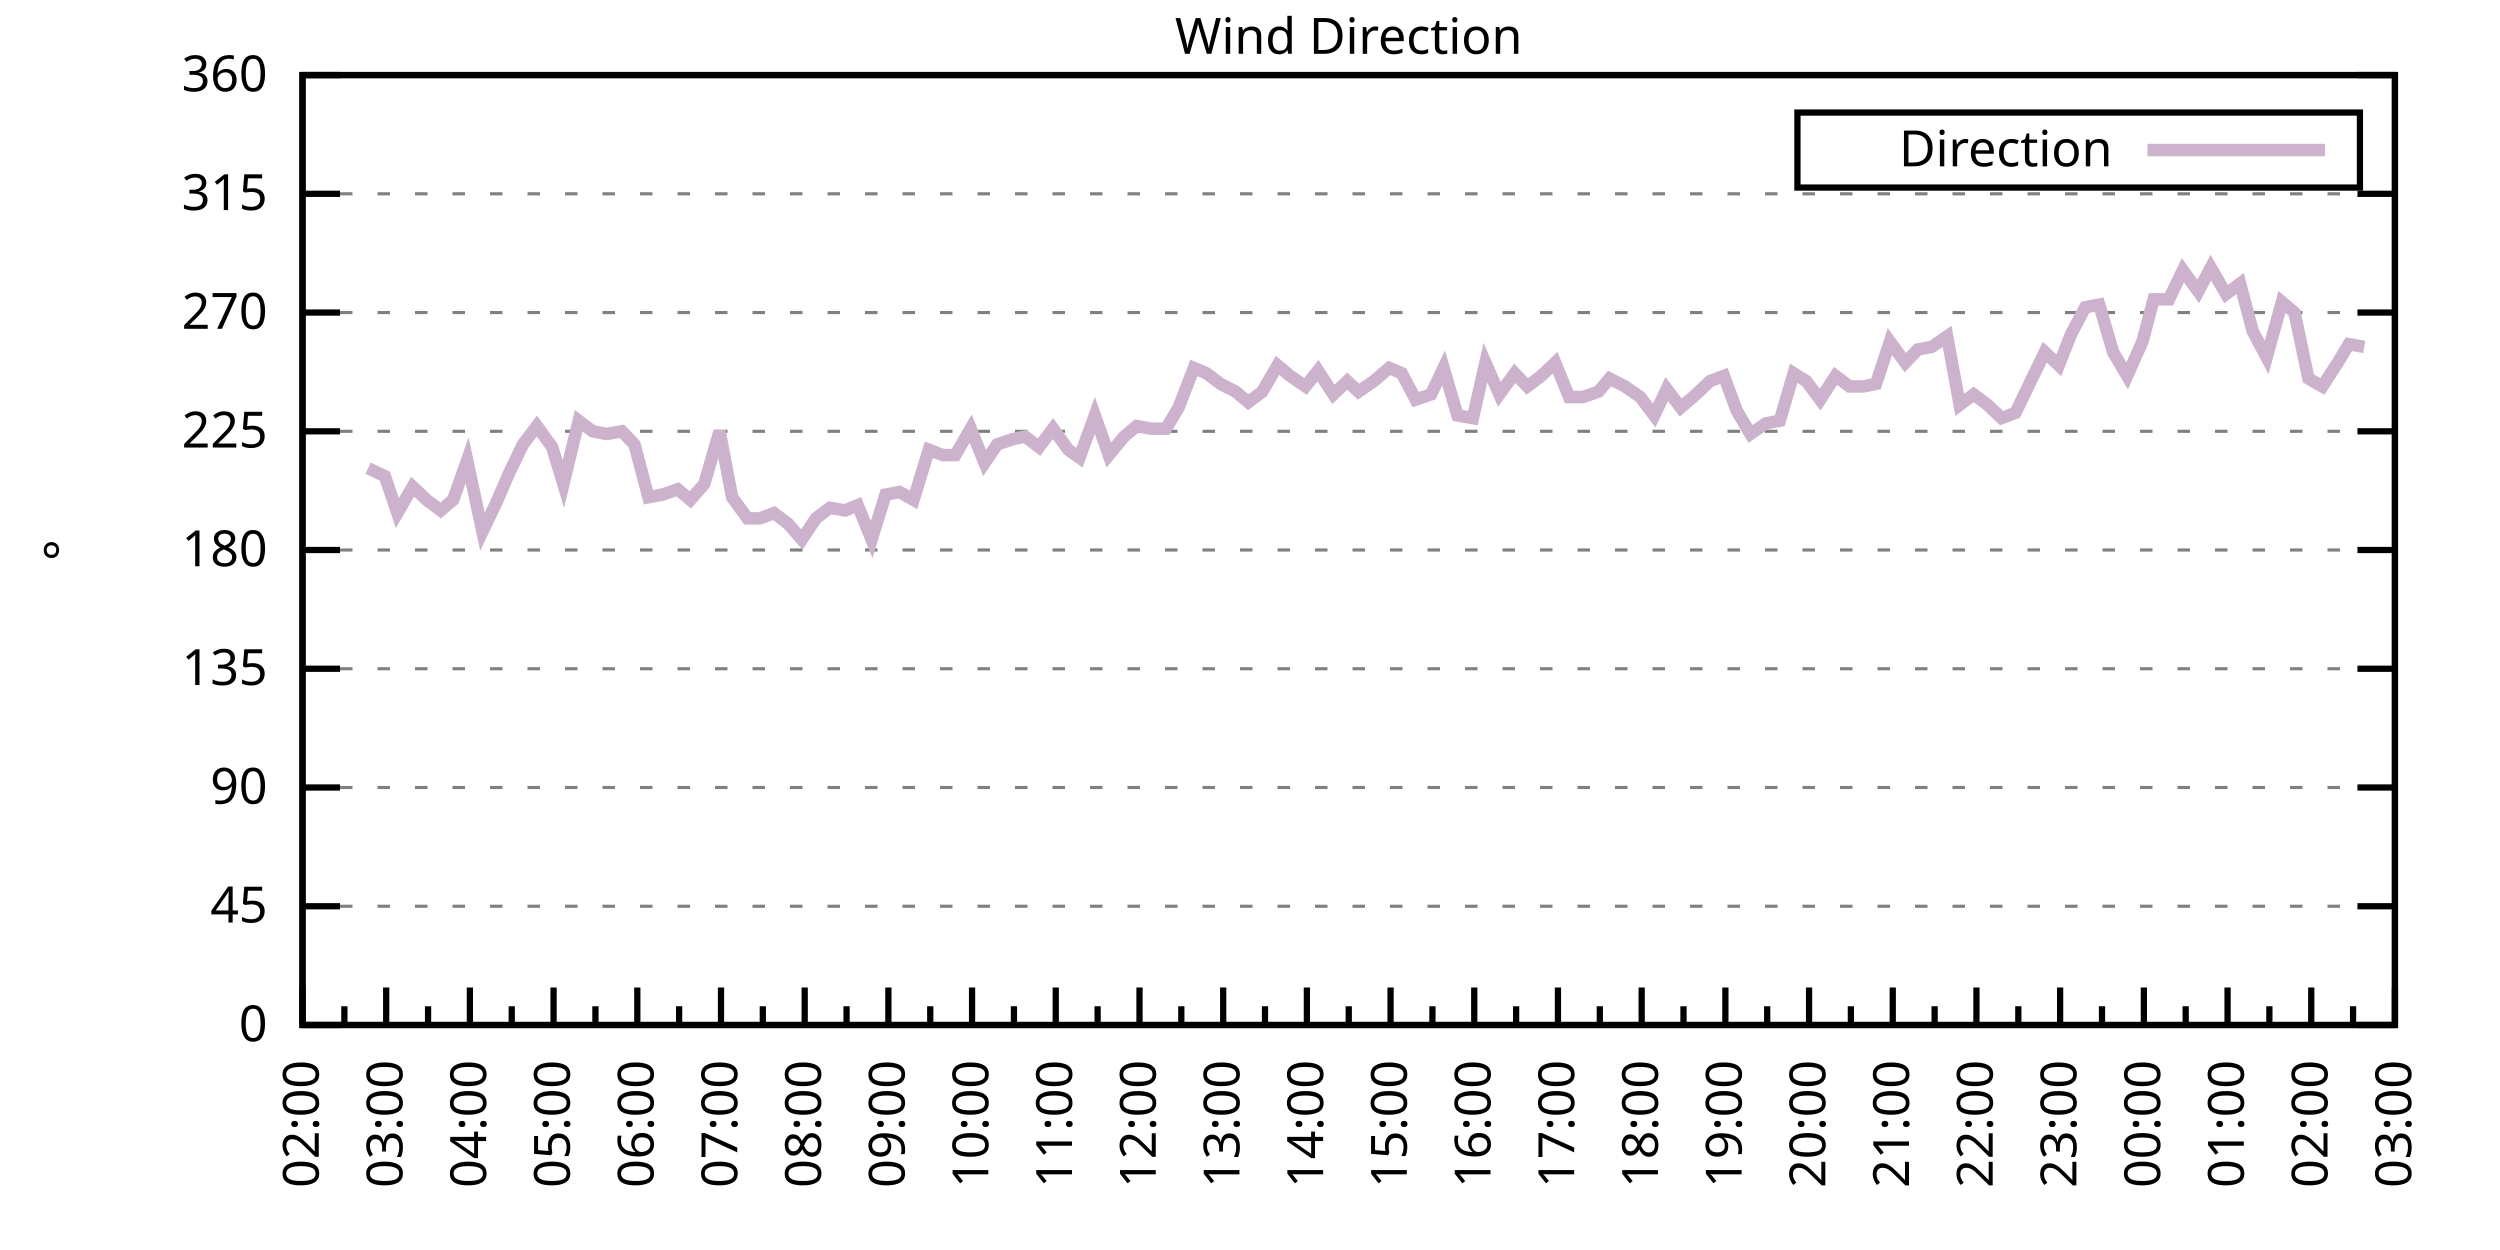
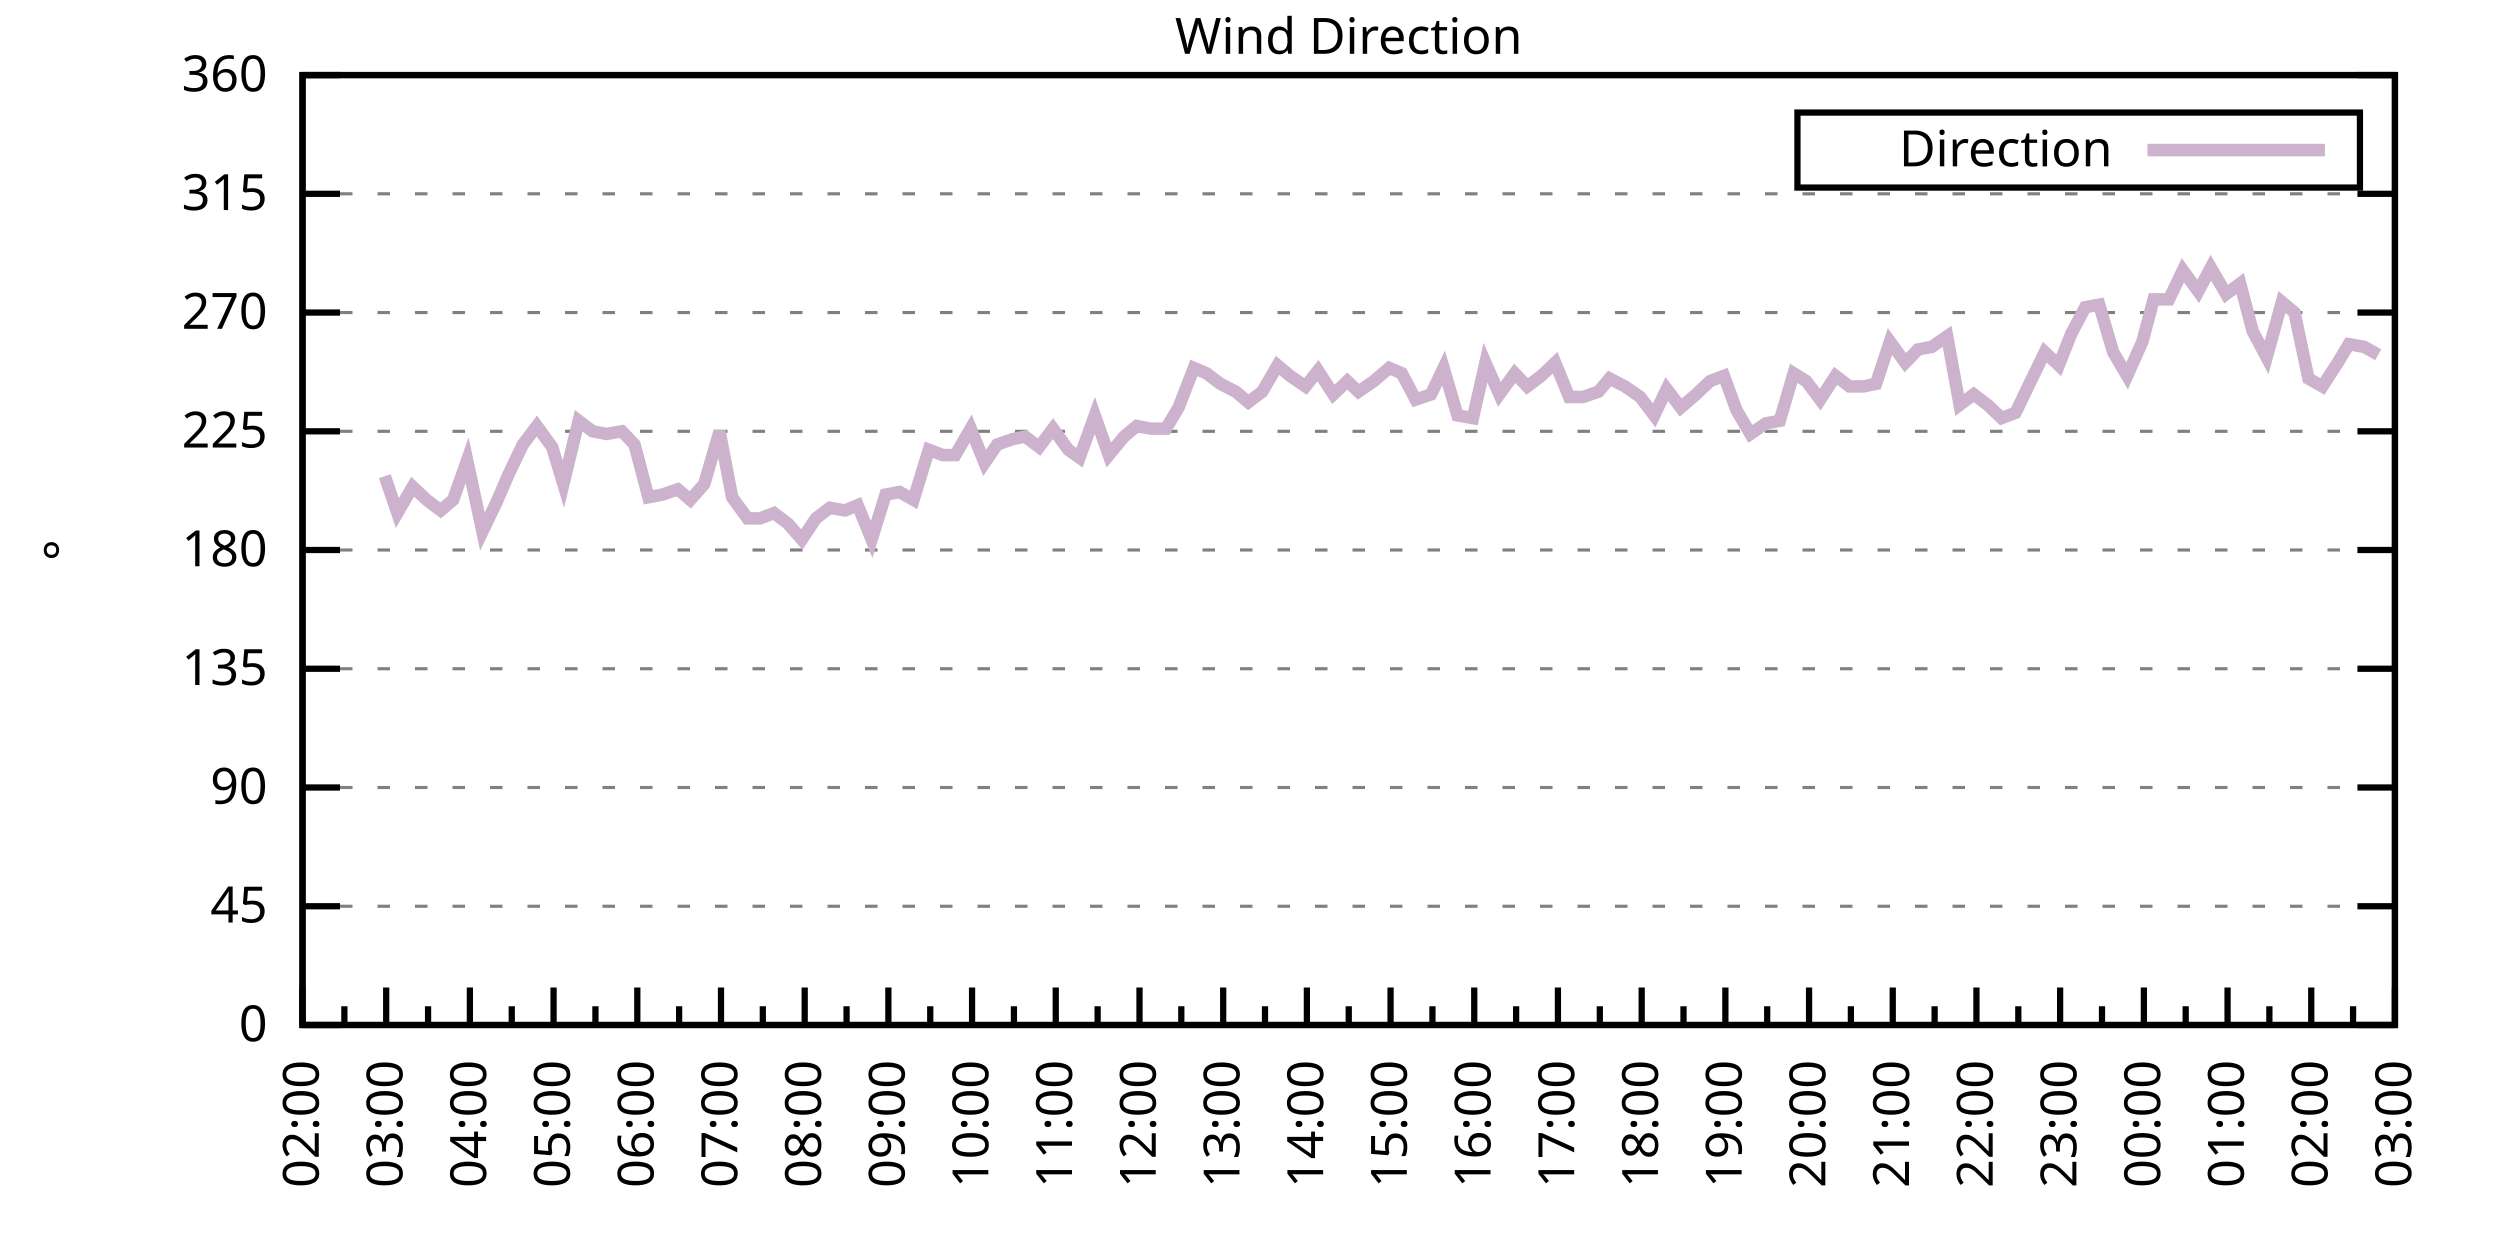
<svg xmlns="http://www.w3.org/2000/svg" xmlns:xlink="http://www.w3.org/1999/xlink" width="400" height="200" viewBox="0 0 400 200">
  <g id="gnuplot_canvas">
    <rect x="0" y="0" width="400" height="200" fill="none" />
    <defs>
      <circle id="gpDot" r="0.5" stroke-width="0.5" stroke="currentColor" />
      <path id="gpPt0" stroke-width="0.333" stroke="currentColor" d="M-1,0 h2 M0,-1 v2" />
      <path id="gpPt1" stroke-width="0.333" stroke="currentColor" d="M-1,-1 L1,1 M1,-1 L-1,1" />
      <path id="gpPt2" stroke-width="0.333" stroke="currentColor" d="M-1,0 L1,0 M0,-1 L0,1 M-1,-1 L1,1 M-1,1 L1,-1" />
      <rect id="gpPt3" stroke-width="0.333" stroke="currentColor" x="-1" y="-1" width="2" height="2" />
      <rect id="gpPt4" stroke-width="0.333" stroke="currentColor" fill="currentColor" x="-1" y="-1" width="2" height="2" />
      <circle id="gpPt5" stroke-width="0.333" stroke="currentColor" cx="0" cy="0" r="1" />
      <use xlink:href="#gpPt5" id="gpPt6" fill="currentColor" stroke="none" />
      <path id="gpPt7" stroke-width="0.333" stroke="currentColor" d="M0,-1.33 L-1.33,0.67 L1.33,0.67 z" />
      <use xlink:href="#gpPt7" id="gpPt8" fill="currentColor" stroke="none" />
      <use xlink:href="#gpPt7" id="gpPt9" stroke="currentColor" transform="rotate(180)" />
      <use xlink:href="#gpPt9" id="gpPt10" fill="currentColor" stroke="none" />
      <use xlink:href="#gpPt3" id="gpPt11" stroke="currentColor" transform="rotate(45)" />
      <use xlink:href="#gpPt11" id="gpPt12" fill="currentColor" stroke="none" />
      <path id="gpPt13" stroke-width="0.333" stroke="currentColor" d="M0,1.330 L1.265,0.411 L0.782,-1.067 L-0.782,-1.076 L-1.265,0.411 z" />
      <use xlink:href="#gpPt13" id="gpPt14" fill="currentColor" stroke="none" />
      <filter id="textbox" filterUnits="objectBoundingBox" x="0" y="0" height="1" width="1">
        <feFlood flood-color="white" flood-opacity="1" result="bgnd" />
        <feComposite in="SourceGraphic" in2="bgnd" operator="atop" />
      </filter>
      <filter id="greybox" filterUnits="objectBoundingBox" x="0" y="0" height="1" width="1">
        <feFlood flood-color="lightgrey" flood-opacity="1" result="grey" />
        <feComposite in="SourceGraphic" in2="grey" operator="atop" />
      </filter>
    </defs>
    <g fill="none" color="white" stroke="currentColor" stroke-width="1.00" stroke-linecap="butt" stroke-linejoin="miter">
</g>
    <g fill="none" color="black" stroke="currentColor" stroke-width="1.00" stroke-linecap="butt" stroke-linejoin="miter">
      <g stroke="none" shape-rendering="crispEdges">
        <polygon fill="rgb(255, 255, 255)" points="48.40,164.00 383.18,164.00 383.18,12.02 48.40,12.02 " />
      </g>
    </g>
    <g fill="none" color="black" stroke="currentColor" stroke-width="1.00" stroke-linecap="butt" stroke-linejoin="miter">
</g>
    <g fill="none" color="black" stroke="black" stroke-width="0.50" stroke-linecap="butt" stroke-linejoin="miter">
</g>
    <g fill="none" color="gray" stroke="currentColor" stroke-width="0.50" stroke-linecap="butt" stroke-linejoin="miter">
      <path stroke="gray" stroke-dasharray="2,4" class="gridline" d="M48.40,164.00 L383.19,164.00  " />
    </g>
    <g fill="none" color="gray" stroke="gray" stroke-width="1.00" stroke-linecap="butt" stroke-linejoin="miter">
</g>
    <g fill="none" color="black" stroke="currentColor" stroke-width="1.00" stroke-linecap="butt" stroke-linejoin="miter">
      <path stroke="black" d="M48.40,164.00 L54.40,164.00 M383.19,164.00 L377.19,164.00  " />
      <g transform="translate(42.80,166.60)" stroke="none" fill="black" font-family="Sans" font-size="8.00" text-anchor="end">
        <text>
          <tspan font-family="Sans"> 0</tspan>
        </text>
      </g>
    </g>
    <g fill="none" color="black" stroke="currentColor" stroke-width="1.00" stroke-linecap="butt" stroke-linejoin="miter">
</g>
    <g fill="none" color="black" stroke="black" stroke-width="0.50" stroke-linecap="butt" stroke-linejoin="miter">
</g>
    <g fill="none" color="gray" stroke="currentColor" stroke-width="0.50" stroke-linecap="butt" stroke-linejoin="miter">
      <path stroke="gray" stroke-dasharray="2,4" class="gridline" d="M48.40,145.00 L383.19,145.00  " />
    </g>
    <g fill="none" color="gray" stroke="gray" stroke-width="1.00" stroke-linecap="butt" stroke-linejoin="miter">
</g>
    <g fill="none" color="black" stroke="currentColor" stroke-width="1.00" stroke-linecap="butt" stroke-linejoin="miter">
      <path stroke="black" d="M48.40,145.00 L54.40,145.00 M383.19,145.00 L377.19,145.00  " />
      <g transform="translate(42.80,147.60)" stroke="none" fill="black" font-family="Sans" font-size="8.00" text-anchor="end">
        <text>
          <tspan font-family="Sans"> 45</tspan>
        </text>
      </g>
    </g>
    <g fill="none" color="black" stroke="currentColor" stroke-width="1.00" stroke-linecap="butt" stroke-linejoin="miter">
</g>
    <g fill="none" color="black" stroke="black" stroke-width="0.50" stroke-linecap="butt" stroke-linejoin="miter">
</g>
    <g fill="none" color="gray" stroke="currentColor" stroke-width="0.50" stroke-linecap="butt" stroke-linejoin="miter">
      <path stroke="gray" stroke-dasharray="2,4" class="gridline" d="M48.40,126.00 L383.19,126.00  " />
    </g>
    <g fill="none" color="gray" stroke="gray" stroke-width="1.00" stroke-linecap="butt" stroke-linejoin="miter">
</g>
    <g fill="none" color="black" stroke="currentColor" stroke-width="1.00" stroke-linecap="butt" stroke-linejoin="miter">
      <path stroke="black" d="M48.40,126.00 L54.40,126.00 M383.19,126.00 L377.19,126.00  " />
      <g transform="translate(42.80,128.60)" stroke="none" fill="black" font-family="Sans" font-size="8.00" text-anchor="end">
        <text>
          <tspan font-family="Sans"> 90</tspan>
        </text>
      </g>
    </g>
    <g fill="none" color="black" stroke="currentColor" stroke-width="1.00" stroke-linecap="butt" stroke-linejoin="miter">
</g>
    <g fill="none" color="black" stroke="black" stroke-width="0.50" stroke-linecap="butt" stroke-linejoin="miter">
</g>
    <g fill="none" color="gray" stroke="currentColor" stroke-width="0.50" stroke-linecap="butt" stroke-linejoin="miter">
      <path stroke="gray" stroke-dasharray="2,4" class="gridline" d="M48.40,107.00 L383.19,107.00  " />
    </g>
    <g fill="none" color="gray" stroke="gray" stroke-width="1.00" stroke-linecap="butt" stroke-linejoin="miter">
</g>
    <g fill="none" color="black" stroke="currentColor" stroke-width="1.00" stroke-linecap="butt" stroke-linejoin="miter">
      <path stroke="black" d="M48.40,107.00 L54.40,107.00 M383.19,107.00 L377.19,107.00  " />
      <g transform="translate(42.80,109.60)" stroke="none" fill="black" font-family="Sans" font-size="8.00" text-anchor="end">
        <text>
          <tspan font-family="Sans"> 135</tspan>
        </text>
      </g>
    </g>
    <g fill="none" color="black" stroke="currentColor" stroke-width="1.00" stroke-linecap="butt" stroke-linejoin="miter">
</g>
    <g fill="none" color="black" stroke="black" stroke-width="0.50" stroke-linecap="butt" stroke-linejoin="miter">
</g>
    <g fill="none" color="gray" stroke="currentColor" stroke-width="0.50" stroke-linecap="butt" stroke-linejoin="miter">
      <path stroke="gray" stroke-dasharray="2,4" class="gridline" d="M48.40,88.00 L383.19,88.00  " />
    </g>
    <g fill="none" color="gray" stroke="gray" stroke-width="1.00" stroke-linecap="butt" stroke-linejoin="miter">
</g>
    <g fill="none" color="black" stroke="currentColor" stroke-width="1.00" stroke-linecap="butt" stroke-linejoin="miter">
      <path stroke="black" d="M48.40,88.00 L54.40,88.00 M383.19,88.00 L377.19,88.00  " />
      <g transform="translate(42.80,90.60)" stroke="none" fill="black" font-family="Sans" font-size="8.00" text-anchor="end">
        <text>
          <tspan font-family="Sans"> 180</tspan>
        </text>
      </g>
    </g>
    <g fill="none" color="black" stroke="currentColor" stroke-width="1.00" stroke-linecap="butt" stroke-linejoin="miter">
</g>
    <g fill="none" color="black" stroke="black" stroke-width="0.50" stroke-linecap="butt" stroke-linejoin="miter">
</g>
    <g fill="none" color="gray" stroke="currentColor" stroke-width="0.50" stroke-linecap="butt" stroke-linejoin="miter">
      <path stroke="gray" stroke-dasharray="2,4" class="gridline" d="M48.40,69.01 L383.19,69.01  " />
    </g>
    <g fill="none" color="gray" stroke="gray" stroke-width="1.00" stroke-linecap="butt" stroke-linejoin="miter">
</g>
    <g fill="none" color="black" stroke="currentColor" stroke-width="1.00" stroke-linecap="butt" stroke-linejoin="miter">
      <path stroke="black" d="M48.40,69.01 L54.40,69.01 M383.19,69.01 L377.19,69.01  " />
      <g transform="translate(42.80,71.61)" stroke="none" fill="black" font-family="Sans" font-size="8.00" text-anchor="end">
        <text>
          <tspan font-family="Sans"> 225</tspan>
        </text>
      </g>
    </g>
    <g fill="none" color="black" stroke="currentColor" stroke-width="1.00" stroke-linecap="butt" stroke-linejoin="miter">
</g>
    <g fill="none" color="black" stroke="black" stroke-width="0.50" stroke-linecap="butt" stroke-linejoin="miter">
</g>
    <g fill="none" color="gray" stroke="currentColor" stroke-width="0.50" stroke-linecap="butt" stroke-linejoin="miter">
      <path stroke="gray" stroke-dasharray="2,4" class="gridline" d="M48.40,50.01 L383.19,50.01  " />
    </g>
    <g fill="none" color="gray" stroke="gray" stroke-width="1.00" stroke-linecap="butt" stroke-linejoin="miter">
</g>
    <g fill="none" color="black" stroke="currentColor" stroke-width="1.00" stroke-linecap="butt" stroke-linejoin="miter">
      <path stroke="black" d="M48.40,50.01 L54.40,50.01 M383.19,50.01 L377.19,50.01  " />
      <g transform="translate(42.80,52.61)" stroke="none" fill="black" font-family="Sans" font-size="8.00" text-anchor="end">
        <text>
          <tspan font-family="Sans"> 270</tspan>
        </text>
      </g>
    </g>
    <g fill="none" color="black" stroke="currentColor" stroke-width="1.00" stroke-linecap="butt" stroke-linejoin="miter">
</g>
    <g fill="none" color="black" stroke="black" stroke-width="0.50" stroke-linecap="butt" stroke-linejoin="miter">
</g>
    <g fill="none" color="gray" stroke="currentColor" stroke-width="0.50" stroke-linecap="butt" stroke-linejoin="miter">
      <path stroke="gray" stroke-dasharray="2,4" class="gridline" d="M48.40,31.01 L383.19,31.01  " />
    </g>
    <g fill="none" color="gray" stroke="gray" stroke-width="1.00" stroke-linecap="butt" stroke-linejoin="miter">
</g>
    <g fill="none" color="black" stroke="currentColor" stroke-width="1.00" stroke-linecap="butt" stroke-linejoin="miter">
      <path stroke="black" d="M48.40,31.01 L54.40,31.01 M383.19,31.01 L377.19,31.01  " />
      <g transform="translate(42.80,33.61)" stroke="none" fill="black" font-family="Sans" font-size="8.00" text-anchor="end">
        <text>
          <tspan font-family="Sans"> 315</tspan>
        </text>
      </g>
    </g>
    <g fill="none" color="black" stroke="currentColor" stroke-width="1.00" stroke-linecap="butt" stroke-linejoin="miter">
</g>
    <g fill="none" color="black" stroke="black" stroke-width="0.50" stroke-linecap="butt" stroke-linejoin="miter">
</g>
    <g fill="none" color="gray" stroke="currentColor" stroke-width="0.50" stroke-linecap="butt" stroke-linejoin="miter">
      <path stroke="gray" stroke-dasharray="2,4" class="gridline" d="M48.40,12.01 L383.19,12.01  " />
    </g>
    <g fill="none" color="gray" stroke="gray" stroke-width="1.00" stroke-linecap="butt" stroke-linejoin="miter">
</g>
    <g fill="none" color="black" stroke="currentColor" stroke-width="1.00" stroke-linecap="butt" stroke-linejoin="miter">
      <path stroke="black" d="M48.40,12.01 L54.40,12.01 M383.19,12.01 L377.19,12.01  " />
      <g transform="translate(42.80,14.61)" stroke="none" fill="black" font-family="Sans" font-size="8.00" text-anchor="end">
        <text>
          <tspan font-family="Sans"> 360</tspan>
        </text>
      </g>
    </g>
    <g fill="none" color="black" stroke="currentColor" stroke-width="1.00" stroke-linecap="butt" stroke-linejoin="miter">
      <path stroke="black" d="M48.40,164.00 L48.40,158.00  " />
      <g transform="translate(51.00,169.60) rotate(270)" stroke="none" fill="black" font-family="Sans" font-size="8.00" text-anchor="end">
        <text>
          <tspan font-family="Sans">02:00</tspan>
        </text>
      </g>
    </g>
    <g fill="none" color="black" stroke="currentColor" stroke-width="1.00" stroke-linecap="butt" stroke-linejoin="miter">
      <path stroke="black" d="M55.10,164.00 L55.10,161.00 M61.79,164.00 L61.79,158.00  " />
      <g transform="translate(64.39,169.60) rotate(270)" stroke="none" fill="black" font-family="Sans" font-size="8.00" text-anchor="end">
        <text>
          <tspan font-family="Sans">03:00</tspan>
        </text>
      </g>
    </g>
    <g fill="none" color="black" stroke="currentColor" stroke-width="1.00" stroke-linecap="butt" stroke-linejoin="miter">
      <path stroke="black" d="M68.49,164.00 L68.49,161.00 M75.18,164.00 L75.18,158.00  " />
      <g transform="translate(77.78,169.60) rotate(270)" stroke="none" fill="black" font-family="Sans" font-size="8.00" text-anchor="end">
        <text>
          <tspan font-family="Sans">04:00</tspan>
        </text>
      </g>
    </g>
    <g fill="none" color="black" stroke="currentColor" stroke-width="1.00" stroke-linecap="butt" stroke-linejoin="miter">
      <path stroke="black" d="M81.88,164.00 L81.88,161.00 M88.57,164.00 L88.57,158.00  " />
      <g transform="translate(91.17,169.60) rotate(270)" stroke="none" fill="black" font-family="Sans" font-size="8.00" text-anchor="end">
        <text>
          <tspan font-family="Sans">05:00</tspan>
        </text>
      </g>
    </g>
    <g fill="none" color="black" stroke="currentColor" stroke-width="1.00" stroke-linecap="butt" stroke-linejoin="miter">
      <path stroke="black" d="M95.27,164.00 L95.27,161.00 M101.97,164.00 L101.97,158.00  " />
      <g transform="translate(104.57,169.60) rotate(270)" stroke="none" fill="black" font-family="Sans" font-size="8.00" text-anchor="end">
        <text>
          <tspan font-family="Sans">06:00</tspan>
        </text>
      </g>
    </g>
    <g fill="none" color="black" stroke="currentColor" stroke-width="1.00" stroke-linecap="butt" stroke-linejoin="miter">
      <path stroke="black" d="M108.66,164.00 L108.66,161.00 M115.36,164.00 L115.36,158.00  " />
      <g transform="translate(117.96,169.60) rotate(270)" stroke="none" fill="black" font-family="Sans" font-size="8.00" text-anchor="end">
        <text>
          <tspan font-family="Sans">07:00</tspan>
        </text>
      </g>
    </g>
    <g fill="none" color="black" stroke="currentColor" stroke-width="1.00" stroke-linecap="butt" stroke-linejoin="miter">
      <path stroke="black" d="M122.05,164.00 L122.05,161.00 M128.75,164.00 L128.75,158.00  " />
      <g transform="translate(131.35,169.60) rotate(270)" stroke="none" fill="black" font-family="Sans" font-size="8.00" text-anchor="end">
        <text>
          <tspan font-family="Sans">08:00</tspan>
        </text>
      </g>
    </g>
    <g fill="none" color="black" stroke="currentColor" stroke-width="1.00" stroke-linecap="butt" stroke-linejoin="miter">
      <path stroke="black" d="M135.45,164.00 L135.45,161.00 M142.14,164.00 L142.14,158.00  " />
      <g transform="translate(144.74,169.60) rotate(270)" stroke="none" fill="black" font-family="Sans" font-size="8.00" text-anchor="end">
        <text>
          <tspan font-family="Sans">09:00</tspan>
        </text>
      </g>
    </g>
    <g fill="none" color="black" stroke="currentColor" stroke-width="1.00" stroke-linecap="butt" stroke-linejoin="miter">
      <path stroke="black" d="M148.84,164.00 L148.84,161.00 M155.53,164.00 L155.53,158.00  " />
      <g transform="translate(158.13,169.60) rotate(270)" stroke="none" fill="black" font-family="Sans" font-size="8.00" text-anchor="end">
        <text>
          <tspan font-family="Sans">10:00</tspan>
        </text>
      </g>
    </g>
    <g fill="none" color="black" stroke="currentColor" stroke-width="1.00" stroke-linecap="butt" stroke-linejoin="miter">
      <path stroke="black" d="M162.23,164.00 L162.23,161.00 M168.92,164.00 L168.92,158.00  " />
      <g transform="translate(171.52,169.60) rotate(270)" stroke="none" fill="black" font-family="Sans" font-size="8.00" text-anchor="end">
        <text>
          <tspan font-family="Sans">11:00</tspan>
        </text>
      </g>
    </g>
    <g fill="none" color="black" stroke="currentColor" stroke-width="1.00" stroke-linecap="butt" stroke-linejoin="miter">
      <path stroke="black" d="M175.62,164.00 L175.62,161.00 M182.32,164.00 L182.32,158.00  " />
      <g transform="translate(184.92,169.60) rotate(270)" stroke="none" fill="black" font-family="Sans" font-size="8.00" text-anchor="end">
        <text>
          <tspan font-family="Sans">12:00</tspan>
        </text>
      </g>
    </g>
    <g fill="none" color="black" stroke="currentColor" stroke-width="1.00" stroke-linecap="butt" stroke-linejoin="miter">
      <path stroke="black" d="M189.01,164.00 L189.01,161.00 M195.71,164.00 L195.71,158.00  " />
      <g transform="translate(198.31,169.60) rotate(270)" stroke="none" fill="black" font-family="Sans" font-size="8.00" text-anchor="end">
        <text>
          <tspan font-family="Sans">13:00</tspan>
        </text>
      </g>
    </g>
    <g fill="none" color="black" stroke="currentColor" stroke-width="1.00" stroke-linecap="butt" stroke-linejoin="miter">
      <path stroke="black" d="M202.40,164.00 L202.40,161.00 M209.10,164.00 L209.10,158.00  " />
      <g transform="translate(211.70,169.60) rotate(270)" stroke="none" fill="black" font-family="Sans" font-size="8.00" text-anchor="end">
        <text>
          <tspan font-family="Sans">14:00</tspan>
        </text>
      </g>
    </g>
    <g fill="none" color="black" stroke="currentColor" stroke-width="1.00" stroke-linecap="butt" stroke-linejoin="miter">
      <path stroke="black" d="M215.80,164.00 L215.80,161.00 M222.49,164.00 L222.49,158.00  " />
      <g transform="translate(225.09,169.60) rotate(270)" stroke="none" fill="black" font-family="Sans" font-size="8.00" text-anchor="end">
        <text>
          <tspan font-family="Sans">15:00</tspan>
        </text>
      </g>
    </g>
    <g fill="none" color="black" stroke="currentColor" stroke-width="1.00" stroke-linecap="butt" stroke-linejoin="miter">
      <path stroke="black" d="M229.19,164.00 L229.19,161.00 M235.88,164.00 L235.88,158.00  " />
      <g transform="translate(238.48,169.60) rotate(270)" stroke="none" fill="black" font-family="Sans" font-size="8.00" text-anchor="end">
        <text>
          <tspan font-family="Sans">16:00</tspan>
        </text>
      </g>
    </g>
    <g fill="none" color="black" stroke="currentColor" stroke-width="1.00" stroke-linecap="butt" stroke-linejoin="miter">
      <path stroke="black" d="M242.58,164.00 L242.58,161.00 M249.27,164.00 L249.27,158.00  " />
      <g transform="translate(251.87,169.60) rotate(270)" stroke="none" fill="black" font-family="Sans" font-size="8.00" text-anchor="end">
        <text>
          <tspan font-family="Sans">17:00</tspan>
        </text>
      </g>
    </g>
    <g fill="none" color="black" stroke="currentColor" stroke-width="1.00" stroke-linecap="butt" stroke-linejoin="miter">
      <path stroke="black" d="M255.97,164.00 L255.97,161.00 M262.67,164.00 L262.67,158.00  " />
      <g transform="translate(265.27,169.60) rotate(270)" stroke="none" fill="black" font-family="Sans" font-size="8.00" text-anchor="end">
        <text>
          <tspan font-family="Sans">18:00</tspan>
        </text>
      </g>
    </g>
    <g fill="none" color="black" stroke="currentColor" stroke-width="1.00" stroke-linecap="butt" stroke-linejoin="miter">
      <path stroke="black" d="M269.36,164.00 L269.36,161.00 M276.06,164.00 L276.06,158.00  " />
      <g transform="translate(278.66,169.60) rotate(270)" stroke="none" fill="black" font-family="Sans" font-size="8.00" text-anchor="end">
        <text>
          <tspan font-family="Sans">19:00</tspan>
        </text>
      </g>
    </g>
    <g fill="none" color="black" stroke="currentColor" stroke-width="1.00" stroke-linecap="butt" stroke-linejoin="miter">
      <path stroke="black" d="M282.75,164.00 L282.75,161.00 M289.45,164.00 L289.45,158.00  " />
      <g transform="translate(292.05,169.60) rotate(270)" stroke="none" fill="black" font-family="Sans" font-size="8.00" text-anchor="end">
        <text>
          <tspan font-family="Sans">20:00</tspan>
        </text>
      </g>
    </g>
    <g fill="none" color="black" stroke="currentColor" stroke-width="1.00" stroke-linecap="butt" stroke-linejoin="miter">
      <path stroke="black" d="M296.14,164.00 L296.14,161.00 M302.84,164.00 L302.84,158.00  " />
      <g transform="translate(305.44,169.60) rotate(270)" stroke="none" fill="black" font-family="Sans" font-size="8.00" text-anchor="end">
        <text>
          <tspan font-family="Sans">21:00</tspan>
        </text>
      </g>
    </g>
    <g fill="none" color="black" stroke="currentColor" stroke-width="1.00" stroke-linecap="butt" stroke-linejoin="miter">
      <path stroke="black" d="M309.54,164.00 L309.54,161.00 M316.23,164.00 L316.23,158.00  " />
      <g transform="translate(318.83,169.60) rotate(270)" stroke="none" fill="black" font-family="Sans" font-size="8.00" text-anchor="end">
        <text>
          <tspan font-family="Sans">22:00</tspan>
        </text>
      </g>
    </g>
    <g fill="none" color="black" stroke="currentColor" stroke-width="1.00" stroke-linecap="butt" stroke-linejoin="miter">
      <path stroke="black" d="M322.93,164.00 L322.93,161.00 M329.62,164.00 L329.62,158.00  " />
      <g transform="translate(332.22,169.60) rotate(270)" stroke="none" fill="black" font-family="Sans" font-size="8.00" text-anchor="end">
        <text>
          <tspan font-family="Sans">23:00</tspan>
        </text>
      </g>
    </g>
    <g fill="none" color="black" stroke="currentColor" stroke-width="1.00" stroke-linecap="butt" stroke-linejoin="miter">
      <path stroke="black" d="M336.32,164.00 L336.32,161.00 M343.02,164.00 L343.02,158.00  " />
      <g transform="translate(345.62,169.60) rotate(270)" stroke="none" fill="black" font-family="Sans" font-size="8.00" text-anchor="end">
        <text>
          <tspan font-family="Sans">00:00</tspan>
        </text>
      </g>
    </g>
    <g fill="none" color="black" stroke="currentColor" stroke-width="1.00" stroke-linecap="butt" stroke-linejoin="miter">
      <path stroke="black" d="M349.71,164.00 L349.71,161.00 M356.41,164.00 L356.41,158.00  " />
      <g transform="translate(359.01,169.60) rotate(270)" stroke="none" fill="black" font-family="Sans" font-size="8.00" text-anchor="end">
        <text>
          <tspan font-family="Sans">01:00</tspan>
        </text>
      </g>
    </g>
    <g fill="none" color="black" stroke="currentColor" stroke-width="1.00" stroke-linecap="butt" stroke-linejoin="miter">
      <path stroke="black" d="M363.10,164.00 L363.10,161.00 M369.80,164.00 L369.80,158.00  " />
      <g transform="translate(372.40,169.60) rotate(270)" stroke="none" fill="black" font-family="Sans" font-size="8.00" text-anchor="end">
        <text>
          <tspan font-family="Sans">02:00</tspan>
        </text>
      </g>
    </g>
    <g fill="none" color="black" stroke="currentColor" stroke-width="1.00" stroke-linecap="butt" stroke-linejoin="miter">
      <path stroke="black" d="M376.49,164.00 L376.49,161.00 M383.19,164.00 L383.19,158.00  " />
      <g transform="translate(385.79,169.60) rotate(270)" stroke="none" fill="black" font-family="Sans" font-size="8.00" text-anchor="end">
        <text>
          <tspan font-family="Sans">03:00</tspan>
        </text>
      </g>
    </g>
    <g fill="none" color="black" stroke="currentColor" stroke-width="1.00" stroke-linecap="butt" stroke-linejoin="miter">
</g>
    <g fill="none" color="black" stroke="currentColor" stroke-width="1.00" stroke-linecap="butt" stroke-linejoin="miter">
      <path stroke="black" d="M48.40,12.01 L48.40,164.00 L383.19,164.00 L383.19,12.01 L48.40,12.01 Z  " />
    </g>
    <g fill="none" color="black" stroke="currentColor" stroke-width="1.00" stroke-linecap="butt" stroke-linejoin="miter">
      <g transform="translate(12.80,88.01) rotate(270)" stroke="none" fill="black" font-family="Sans" font-size="8.00" text-anchor="middle">
        <text>
          <tspan font-family="Sans">°</tspan>
        </text>
      </g>
    </g>
    <g fill="none" color="black" stroke="currentColor" stroke-width="1.00" stroke-linecap="butt" stroke-linejoin="miter">
</g>
    <g fill="none" color="black" stroke="currentColor" stroke-width="1.00" stroke-linecap="butt" stroke-linejoin="miter">
      <path stroke="black" d="M287.59,30.01 L287.59,18.01 L377.59,18.01 L377.59,30.01 L287.59,30.01 Z  " />
    </g>
    <g id="Wind_direction_plot_1">
      <g fill="none" color="white" stroke="black" stroke-width="2.00" stroke-linecap="butt" stroke-linejoin="miter">
</g>
      <g fill="none" color="black" stroke="currentColor" stroke-width="2.00" stroke-linecap="butt" stroke-linejoin="miter">
        <g transform="translate(337.99,26.61)" stroke="none" fill="black" font-family="Sans" font-size="8.00" text-anchor="end">
          <text>
            <tspan font-family="Sans">Direction</tspan>
          </text>
        </g>
      </g>
      <g fill="none" color="black" stroke="currentColor" stroke-width="2.00" stroke-linecap="butt" stroke-linejoin="miter">
-         <path stroke="rgb(204, 178, 204)" d="M343.59,24.01 L371.99,24.01 M58.89,74.92 L61.57,76.18 L63.58,82.09 L66.03,77.87 L68.26,79.98 L70.50,81.67   L72.50,79.98 L74.74,73.65 L77.19,85.05 L79.42,80.41 L81.43,75.76 L83.66,71.12 L85.90,68.16 L88.35,71.54   L90.14,77.45 L92.59,67.32 L94.82,69.01 L97.06,69.43 L99.51,69.01 L101.52,71.12 L103.75,79.56 L105.98,79.14   L108.44,78.29 L110.45,79.98 L112.68,77.45 L115.13,69.01 L117.14,79.56 L119.60,82.94 L121.61,82.94 L123.84,82.09   L126.07,83.78 L128.30,86.32 L130.54,82.94 L132.77,81.25 L135.22,81.67 L137.23,80.83 L139.46,86.32 L141.69,79.14   L143.93,78.72 L146.16,79.98 L148.61,71.96 L150.85,72.81 L152.85,72.81 L155.31,68.58 L157.54,74.07 L159.55,71.12   L162.01,70.27 L164.01,69.85 L166.25,71.54 L168.48,68.58 L170.93,71.96 L172.72,73.23 L175.17,66.47 L177.41,72.81   L179.86,69.85 L181.87,68.16 L184.10,68.58 L186.56,68.58 L188.57,65.21 L191.02,58.87 L193.03,59.72 L195.26,61.41   L197.72,62.67 L199.73,64.36 L201.96,62.67 L204.41,58.45 L206.42,60.14 L208.88,61.83 L210.88,59.30 L213.34,63.10   L215.57,60.98 L217.36,62.67 L219.81,60.98 L222.27,58.87 L224.28,59.72 L226.51,63.94 L228.96,63.10 L230.97,58.87   L233.20,66.47 L235.66,66.90 L237.67,58.03 L239.90,63.10 L242.36,59.72 L244.36,61.83 L246.60,60.14 L248.83,58.03   L251.06,63.52 L253.29,63.52 L255.75,62.67 L257.53,60.56 L259.99,61.83 L262.44,63.52 L264.67,66.47 L266.68,62.25   L268.92,65.21 L271.37,63.10 L273.60,60.98 L275.83,60.14 L277.84,65.63 L280.07,69.43 L282.53,67.74 L284.76,67.32   L286.99,59.72 L289.00,60.98 L291.23,63.94 L293.69,60.14 L295.92,61.83 L298.15,61.83 L300.16,61.41 L302.39,54.65   L304.85,58.03 L306.86,55.92 L309.09,55.50 L311.54,53.81 L313.55,64.78 L315.79,63.10 L318.02,64.78 L320.25,66.90   L322.48,66.05 L324.71,61.41 L327.17,56.34 L329.40,58.45 L331.41,53.39 L333.64,49.16 L335.87,48.74 L338.10,56.34   L340.34,60.14 L342.79,54.65 L344.58,47.90 L347.03,47.90 L349.26,43.25 L351.72,46.63 L353.73,42.83 L356.18,47.05   L358.42,45.36 L360.42,52.96 L362.66,57.18 L365.11,48.32 L367.12,50.01 L369.35,60.56 L371.58,61.83 L374.04,58.03   L375.82,55.07 L378.28,55.50  " />
+         <path stroke="rgb(204, 178, 204)" d="M343.59,24.01 L371.99,24.01 M61.57,76.18 L63.58,82.09 L66.03,77.87 L68.26,79.98 L70.50,81.67 L72.50,79.98   L74.74,73.65 L77.19,85.05 L79.42,80.41 L81.43,75.76 L83.66,71.12 L85.90,68.16 L88.35,71.54 L90.14,77.45   L92.59,67.32 L94.82,69.01 L97.06,69.43 L99.51,69.01 L101.52,71.12 L103.75,79.56 L105.98,79.14 L108.44,78.29   L110.45,79.98 L112.68,77.45 L115.13,69.01 L117.14,79.56 L119.60,82.94 L121.61,82.94 L123.84,82.09 L126.07,83.78   L128.30,86.32 L130.54,82.94 L132.77,81.25 L135.22,81.67 L137.23,80.83 L139.46,86.32 L141.69,79.14 L143.93,78.72   L146.16,79.98 L148.61,71.96 L150.85,72.81 L152.85,72.81 L155.31,68.58 L157.54,74.07 L159.55,71.12 L162.01,70.27   L164.01,69.85 L166.25,71.54 L168.48,68.58 L170.93,71.96 L172.72,73.23 L175.17,66.47 L177.41,72.81 L179.86,69.85   L181.87,68.16 L184.10,68.58 L186.56,68.58 L188.57,65.21 L191.02,58.87 L193.03,59.72 L195.26,61.41 L197.72,62.67   L199.73,64.36 L201.96,62.67 L204.41,58.45 L206.42,60.14 L208.88,61.83 L210.88,59.30 L213.34,63.10 L215.57,60.98   L217.36,62.67 L219.81,60.98 L222.27,58.87 L224.28,59.72 L226.51,63.94 L228.96,63.10 L230.97,58.87 L233.20,66.47   L235.66,66.90 L237.67,58.03 L239.90,63.10 L242.36,59.72 L244.36,61.83 L246.60,60.14 L248.83,58.03 L251.06,63.52   L253.29,63.52 L255.75,62.67 L257.53,60.56 L259.99,61.83 L262.44,63.52 L264.67,66.47 L266.68,62.25 L268.92,65.21   L271.37,63.10 L273.60,60.98 L275.83,60.14 L277.84,65.63 L280.07,69.43 L282.53,67.74 L284.76,67.32 L286.99,59.72   L289.00,60.98 L291.23,63.94 L293.69,60.14 L295.92,61.83 L298.15,61.83 L300.16,61.41 L302.39,54.65 L304.85,58.03   L306.86,55.92 L309.09,55.50 L311.54,53.81 L313.55,64.78 L315.79,63.10 L318.02,64.78 L320.25,66.90 L322.48,66.05   L324.71,61.41 L327.17,56.34 L329.40,58.45 L331.41,53.39 L333.64,49.16 L335.87,48.74 L338.10,56.34 L340.34,60.14   L342.79,54.65 L344.58,47.90 L347.03,47.90 L349.26,43.25 L351.72,46.63 L353.73,42.83 L356.18,47.05 L358.42,45.36   L360.42,52.96 L362.66,57.18 L365.11,48.32 L367.12,50.01 L369.35,60.56 L371.58,61.83 L374.04,58.03 L375.82,55.07   L378.28,55.50 L380.51,56.76  " />
      </g>
    </g>
    <g fill="none" color="black" stroke="currentColor" stroke-width="2.00" stroke-linecap="butt" stroke-linejoin="miter">
</g>
    <g fill="none" color="black" stroke="black" stroke-width="1.00" stroke-linecap="butt" stroke-linejoin="miter">
</g>
    <g fill="none" color="black" stroke="currentColor" stroke-width="1.00" stroke-linecap="butt" stroke-linejoin="miter">
      <path stroke="black" d="M48.40,12.01 L48.40,164.00 L383.19,164.00 L383.19,12.01 L48.40,12.01 Z  " />
    </g>
    <g fill="none" color="black" stroke="currentColor" stroke-width="1.00" stroke-linecap="butt" stroke-linejoin="miter">
      <g transform="translate(215.79,8.61)" stroke="none" fill="black" font-family="Sans" font-size="8.00" text-anchor="middle">
        <text>
          <tspan font-family="Sans">Wind Direction</tspan>
        </text>
      </g>
    </g>
    <g fill="none" color="black" stroke="currentColor" stroke-width="1.00" stroke-linecap="butt" stroke-linejoin="miter">
</g>
  </g>
</svg>
